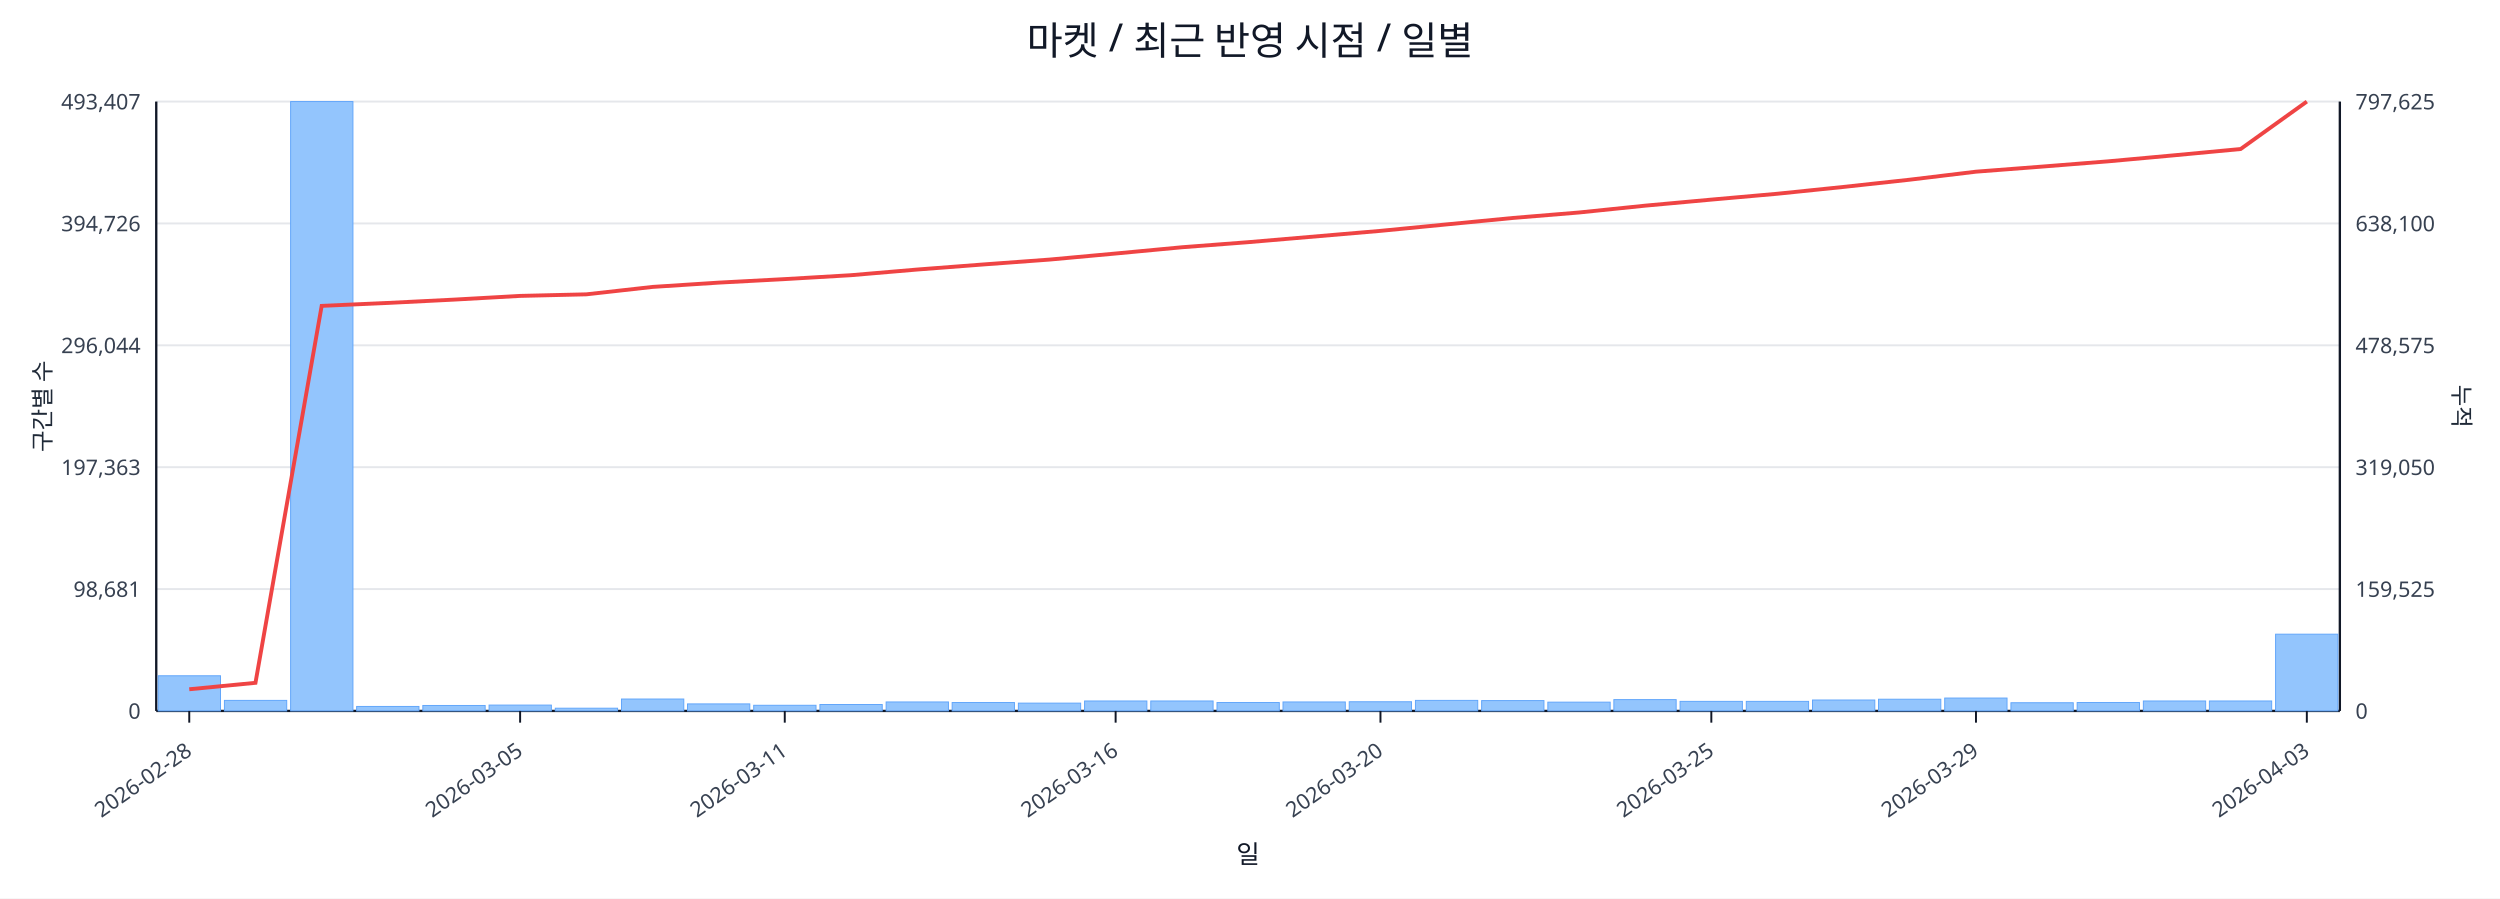
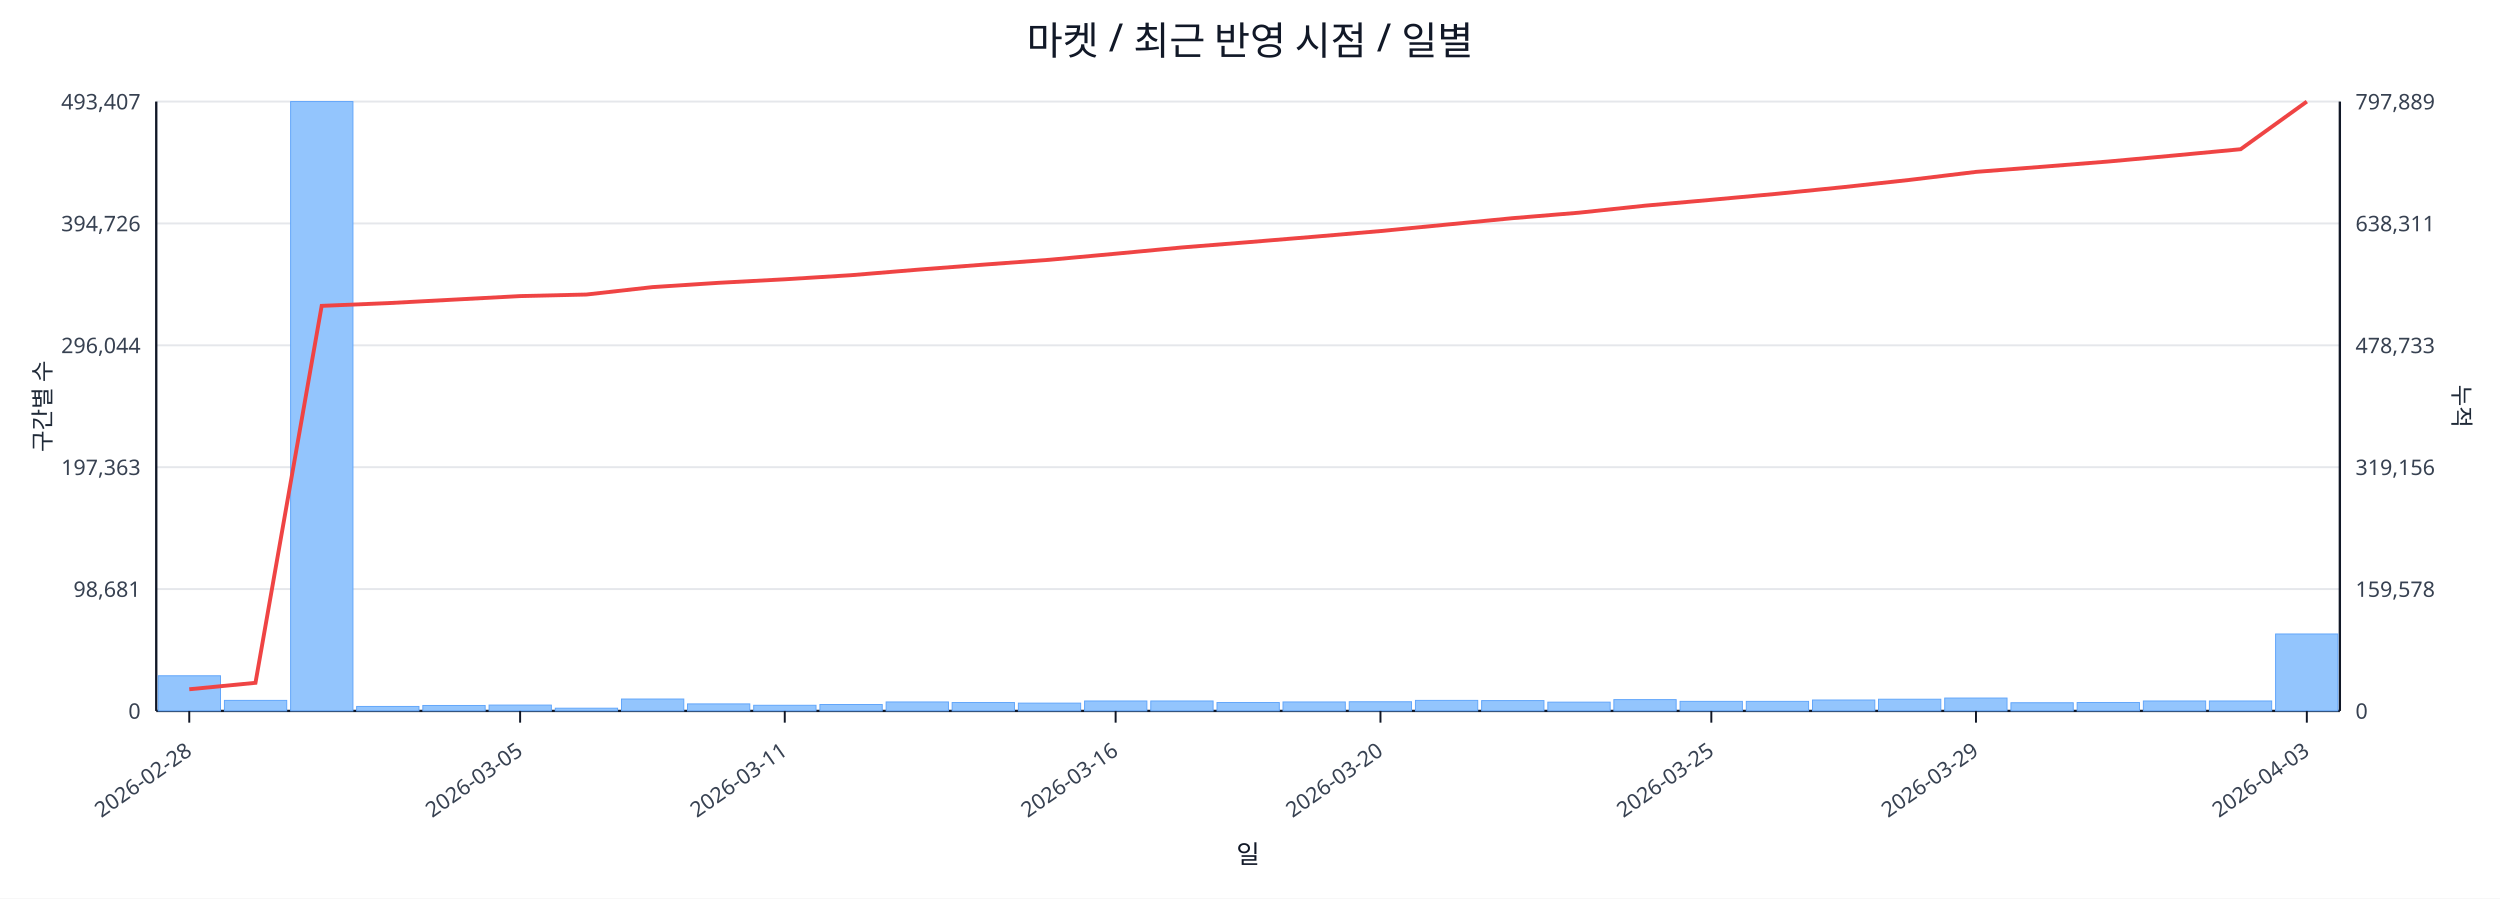
<svg xmlns="http://www.w3.org/2000/svg" width="1280" height="460" viewBox="0 0 1280 460">
  <rect x="0" y="0" width="100%" height="100%" fill="#ffffff" />
  <text x="640.0" y="28" font-size="20" text-anchor="middle" font-family="sans-serif" fill="#111827">마켓 / 최근 반영 시점 / 일별</text>
  <line x1="80.0" y1="52.0" x2="1198.0" y2="52.0" stroke="#e5e7eb" stroke-width="1" />
  <text x="72.0" y="56.0" font-size="11" text-anchor="end" font-family="sans-serif" fill="#374151">493,407</text>
-   <text x="1206.0" y="56.0" font-size="11" text-anchor="start" font-family="sans-serif" fill="#374151">797,625</text>
+   <text x="1206.0" y="56.0" font-size="11" text-anchor="start" font-family="sans-serif" fill="#374151">797,889</text>
  <line x1="80.0" y1="114.4" x2="1198.0" y2="114.4" stroke="#e5e7eb" stroke-width="1" />
  <text x="72.0" y="118.4" font-size="11" text-anchor="end" font-family="sans-serif" fill="#374151">394,726</text>
-   <text x="1206.0" y="118.4" font-size="11" text-anchor="start" font-family="sans-serif" fill="#374151">638,100</text>
+   <text x="1206.0" y="118.4" font-size="11" text-anchor="start" font-family="sans-serif" fill="#374151">638,311</text>
  <line x1="80.0" y1="176.8" x2="1198.0" y2="176.8" stroke="#e5e7eb" stroke-width="1" />
  <text x="72.0" y="180.8" font-size="11" text-anchor="end" font-family="sans-serif" fill="#374151">296,044</text>
-   <text x="1206.0" y="180.8" font-size="11" text-anchor="start" font-family="sans-serif" fill="#374151">478,575</text>
+   <text x="1206.0" y="180.8" font-size="11" text-anchor="start" font-family="sans-serif" fill="#374151">478,733</text>
  <line x1="80.0" y1="239.2" x2="1198.0" y2="239.2" stroke="#e5e7eb" stroke-width="1" />
  <text x="72.0" y="243.2" font-size="11" text-anchor="end" font-family="sans-serif" fill="#374151">197,363</text>
-   <text x="1206.0" y="243.2" font-size="11" text-anchor="start" font-family="sans-serif" fill="#374151">319,050</text>
+   <text x="1206.0" y="243.2" font-size="11" text-anchor="start" font-family="sans-serif" fill="#374151">319,156</text>
  <line x1="80.0" y1="301.6" x2="1198.0" y2="301.6" stroke="#e5e7eb" stroke-width="1" />
  <text x="72.0" y="305.6" font-size="11" text-anchor="end" font-family="sans-serif" fill="#374151">98,681</text>
-   <text x="1206.0" y="305.6" font-size="11" text-anchor="start" font-family="sans-serif" fill="#374151">159,525</text>
+   <text x="1206.0" y="305.6" font-size="11" text-anchor="start" font-family="sans-serif" fill="#374151">159,578</text>
  <line x1="80.0" y1="364.0" x2="1198.0" y2="364.0" stroke="#e5e7eb" stroke-width="1" />
  <text x="72.0" y="368.0" font-size="11" text-anchor="end" font-family="sans-serif" fill="#374151">0</text>
  <text x="1206.0" y="368.0" font-size="11" text-anchor="start" font-family="sans-serif" fill="#374151">0</text>
  <line x1="80.0" y1="364.0" x2="1198.0" y2="364.0" stroke="#111827" stroke-width="1.2" />
  <line x1="80.0" y1="52.0" x2="80.0" y2="364.0" stroke="#111827" stroke-width="1.2" />
  <line x1="1198.0" y1="52.0" x2="1198.0" y2="364.0" stroke="#111827" stroke-width="1.2" />
  <rect x="81.0" y="346.0" width="31.9" height="18.0" fill="#93c5fd" stroke="#60a5fa" stroke-width="0.5" />
  <rect x="114.9" y="358.6" width="31.9" height="5.4" fill="#93c5fd" stroke="#60a5fa" stroke-width="0.5" />
  <rect x="148.8" y="52.0" width="31.9" height="312.0" fill="#93c5fd" stroke="#60a5fa" stroke-width="0.5" />
  <rect x="182.6" y="361.7" width="31.9" height="2.3" fill="#93c5fd" stroke="#60a5fa" stroke-width="0.5" />
  <rect x="216.5" y="361.2" width="31.9" height="2.8" fill="#93c5fd" stroke="#60a5fa" stroke-width="0.5" />
  <rect x="250.4" y="361.0" width="31.9" height="3.0" fill="#93c5fd" stroke="#60a5fa" stroke-width="0.5" />
  <rect x="284.3" y="362.6" width="31.9" height="1.4" fill="#93c5fd" stroke="#60a5fa" stroke-width="0.5" />
  <rect x="318.2" y="357.9" width="31.9" height="6.1" fill="#93c5fd" stroke="#60a5fa" stroke-width="0.5" />
  <rect x="352.0" y="360.4" width="31.9" height="3.6" fill="#93c5fd" stroke="#60a5fa" stroke-width="0.5" />
  <rect x="385.9" y="361.1" width="31.9" height="2.9" fill="#93c5fd" stroke="#60a5fa" stroke-width="0.5" />
  <rect x="419.8" y="360.7" width="31.9" height="3.3" fill="#93c5fd" stroke="#60a5fa" stroke-width="0.5" />
  <rect x="453.7" y="359.4" width="31.9" height="4.6" fill="#93c5fd" stroke="#60a5fa" stroke-width="0.5" />
  <rect x="487.5" y="359.7" width="31.9" height="4.3" fill="#93c5fd" stroke="#60a5fa" stroke-width="0.5" />
  <rect x="521.4" y="360.0" width="31.9" height="4.0" fill="#93c5fd" stroke="#60a5fa" stroke-width="0.5" />
  <rect x="555.3" y="358.9" width="31.9" height="5.1" fill="#93c5fd" stroke="#60a5fa" stroke-width="0.5" />
  <rect x="589.2" y="358.9" width="31.9" height="5.1" fill="#93c5fd" stroke="#60a5fa" stroke-width="0.5" />
  <rect x="623.1" y="359.7" width="31.9" height="4.3" fill="#93c5fd" stroke="#60a5fa" stroke-width="0.5" />
  <rect x="656.9" y="359.4" width="31.9" height="4.6" fill="#93c5fd" stroke="#60a5fa" stroke-width="0.5" />
  <rect x="690.8" y="359.3" width="31.9" height="4.7" fill="#93c5fd" stroke="#60a5fa" stroke-width="0.5" />
  <rect x="724.7" y="358.6" width="31.9" height="5.4" fill="#93c5fd" stroke="#60a5fa" stroke-width="0.5" />
  <rect x="758.6" y="358.7" width="31.9" height="5.3" fill="#93c5fd" stroke="#60a5fa" stroke-width="0.5" />
  <rect x="792.5" y="359.5" width="31.9" height="4.5" fill="#93c5fd" stroke="#60a5fa" stroke-width="0.5" />
  <rect x="826.3" y="358.2" width="31.9" height="5.8" fill="#93c5fd" stroke="#60a5fa" stroke-width="0.5" />
  <rect x="860.2" y="359.1" width="31.9" height="4.9" fill="#93c5fd" stroke="#60a5fa" stroke-width="0.5" />
  <rect x="894.1" y="359.1" width="31.9" height="4.9" fill="#93c5fd" stroke="#60a5fa" stroke-width="0.5" />
  <rect x="928.0" y="358.4" width="31.9" height="5.6" fill="#93c5fd" stroke="#60a5fa" stroke-width="0.5" />
  <rect x="961.8" y="358.0" width="31.9" height="6.0" fill="#93c5fd" stroke="#60a5fa" stroke-width="0.5" />
  <rect x="995.7" y="357.4" width="31.9" height="6.6" fill="#93c5fd" stroke="#60a5fa" stroke-width="0.5" />
  <rect x="1029.6" y="359.8" width="31.9" height="4.2" fill="#93c5fd" stroke="#60a5fa" stroke-width="0.5" />
  <rect x="1063.5" y="359.7" width="31.9" height="4.3" fill="#93c5fd" stroke="#60a5fa" stroke-width="0.5" />
  <rect x="1097.4" y="358.9" width="31.9" height="5.1" fill="#93c5fd" stroke="#60a5fa" stroke-width="0.5" />
  <rect x="1131.2" y="358.9" width="31.9" height="5.1" fill="#93c5fd" stroke="#60a5fa" stroke-width="0.5" />
-   <rect x="1165.1" y="324.7" width="31.9" height="39.3" fill="#93c5fd" stroke="#60a5fa" stroke-width="0.5" />
-   <polyline fill="none" stroke="#ef4444" stroke-width="2" points="96.9,352.9 130.8,349.6 164.7,156.6 198.6,155.1 232.5,153.4 266.3,151.5 300.2,150.7 334.1,146.9 368.0,144.7 401.8,142.9 435.7,140.9 469.6,138.0 503.5,135.4 537.4,132.9 571.2,129.8 605.1,126.6 639.0,124.0 672.9,121.1 706.8,118.2 740.6,114.9 774.5,111.6 808.4,108.8 842.3,105.3 876.2,102.2 910.0,99.2 943.9,95.7 977.8,92.0 1011.7,87.9 1045.5,85.3 1079.4,82.6 1113.3,79.5 1147.2,76.3 1181.1,52.0" />
+   <rect x="1165.1" y="324.6" width="31.9" height="39.4" fill="#93c5fd" stroke="#60a5fa" stroke-width="0.5" />
+   <polyline fill="none" stroke="#ef4444" stroke-width="2" points="96.9,352.9 130.8,349.6 164.7,156.6 198.6,155.2 232.5,153.4 266.3,151.6 300.2,150.8 334.1,147.0 368.0,144.8 401.8,143.0 435.7,140.9 469.6,138.1 503.5,135.5 537.4,133.0 571.2,129.9 605.1,126.7 639.0,124.0 672.9,121.2 706.8,118.3 740.6,115.0 774.5,111.7 808.4,108.9 842.3,105.3 876.2,102.3 910.0,99.2 943.9,95.8 977.8,92.1 1011.7,88.0 1045.5,85.4 1079.4,82.7 1113.3,79.6 1147.2,76.4 1181.1,52.0" />
  <line x1="96.9" y1="364.0" x2="96.9" y2="370.0" stroke="#111827" stroke-width="1" />
  <text x="98.9" y="386.0" font-size="11" text-anchor="end" transform="rotate(-35 98.9 386.0)" font-family="sans-serif" fill="#374151">2026-02-28</text>
  <line x1="266.3" y1="364.0" x2="266.3" y2="370.0" stroke="#111827" stroke-width="1" />
  <text x="268.3" y="386.0" font-size="11" text-anchor="end" transform="rotate(-35 268.3 386.0)" font-family="sans-serif" fill="#374151">2026-03-05</text>
  <line x1="401.8" y1="364.0" x2="401.8" y2="370.0" stroke="#111827" stroke-width="1" />
  <text x="403.8" y="386.0" font-size="11" text-anchor="end" transform="rotate(-35 403.8 386.0)" font-family="sans-serif" fill="#374151">2026-03-11</text>
  <line x1="571.2" y1="364.0" x2="571.2" y2="370.0" stroke="#111827" stroke-width="1" />
  <text x="573.2" y="386.0" font-size="11" text-anchor="end" transform="rotate(-35 573.2 386.0)" font-family="sans-serif" fill="#374151">2026-03-16</text>
  <line x1="706.8" y1="364.0" x2="706.8" y2="370.0" stroke="#111827" stroke-width="1" />
  <text x="708.8" y="386.0" font-size="11" text-anchor="end" transform="rotate(-35 708.8 386.0)" font-family="sans-serif" fill="#374151">2026-03-20</text>
  <line x1="876.2" y1="364.0" x2="876.2" y2="370.0" stroke="#111827" stroke-width="1" />
  <text x="878.2" y="386.0" font-size="11" text-anchor="end" transform="rotate(-35 878.2 386.0)" font-family="sans-serif" fill="#374151">2026-03-25</text>
  <line x1="1011.7" y1="364.0" x2="1011.7" y2="370.0" stroke="#111827" stroke-width="1" />
  <text x="1013.7" y="386.0" font-size="11" text-anchor="end" transform="rotate(-35 1013.7 386.0)" font-family="sans-serif" fill="#374151">2026-03-29</text>
  <line x1="1181.1" y1="364.0" x2="1181.1" y2="370.0" stroke="#111827" stroke-width="1" />
  <text x="1183.1" y="386.0" font-size="11" text-anchor="end" transform="rotate(-35 1183.1 386.0)" font-family="sans-serif" fill="#374151">2026-04-03</text>
  <text x="26" y="208.0" font-size="12" transform="rotate(-90 26 208.0)" text-anchor="middle" font-family="sans-serif" fill="#1f2937">구간별 수</text>
  <text x="1256.0" y="208.0" font-size="12" transform="rotate(90 1256.0 208.0)" text-anchor="middle" font-family="sans-serif" fill="#1f2937">누적</text>
  <text x="639.0" y="442.0" font-size="13" text-anchor="middle" font-family="sans-serif" fill="#111827">일</text>
</svg>
